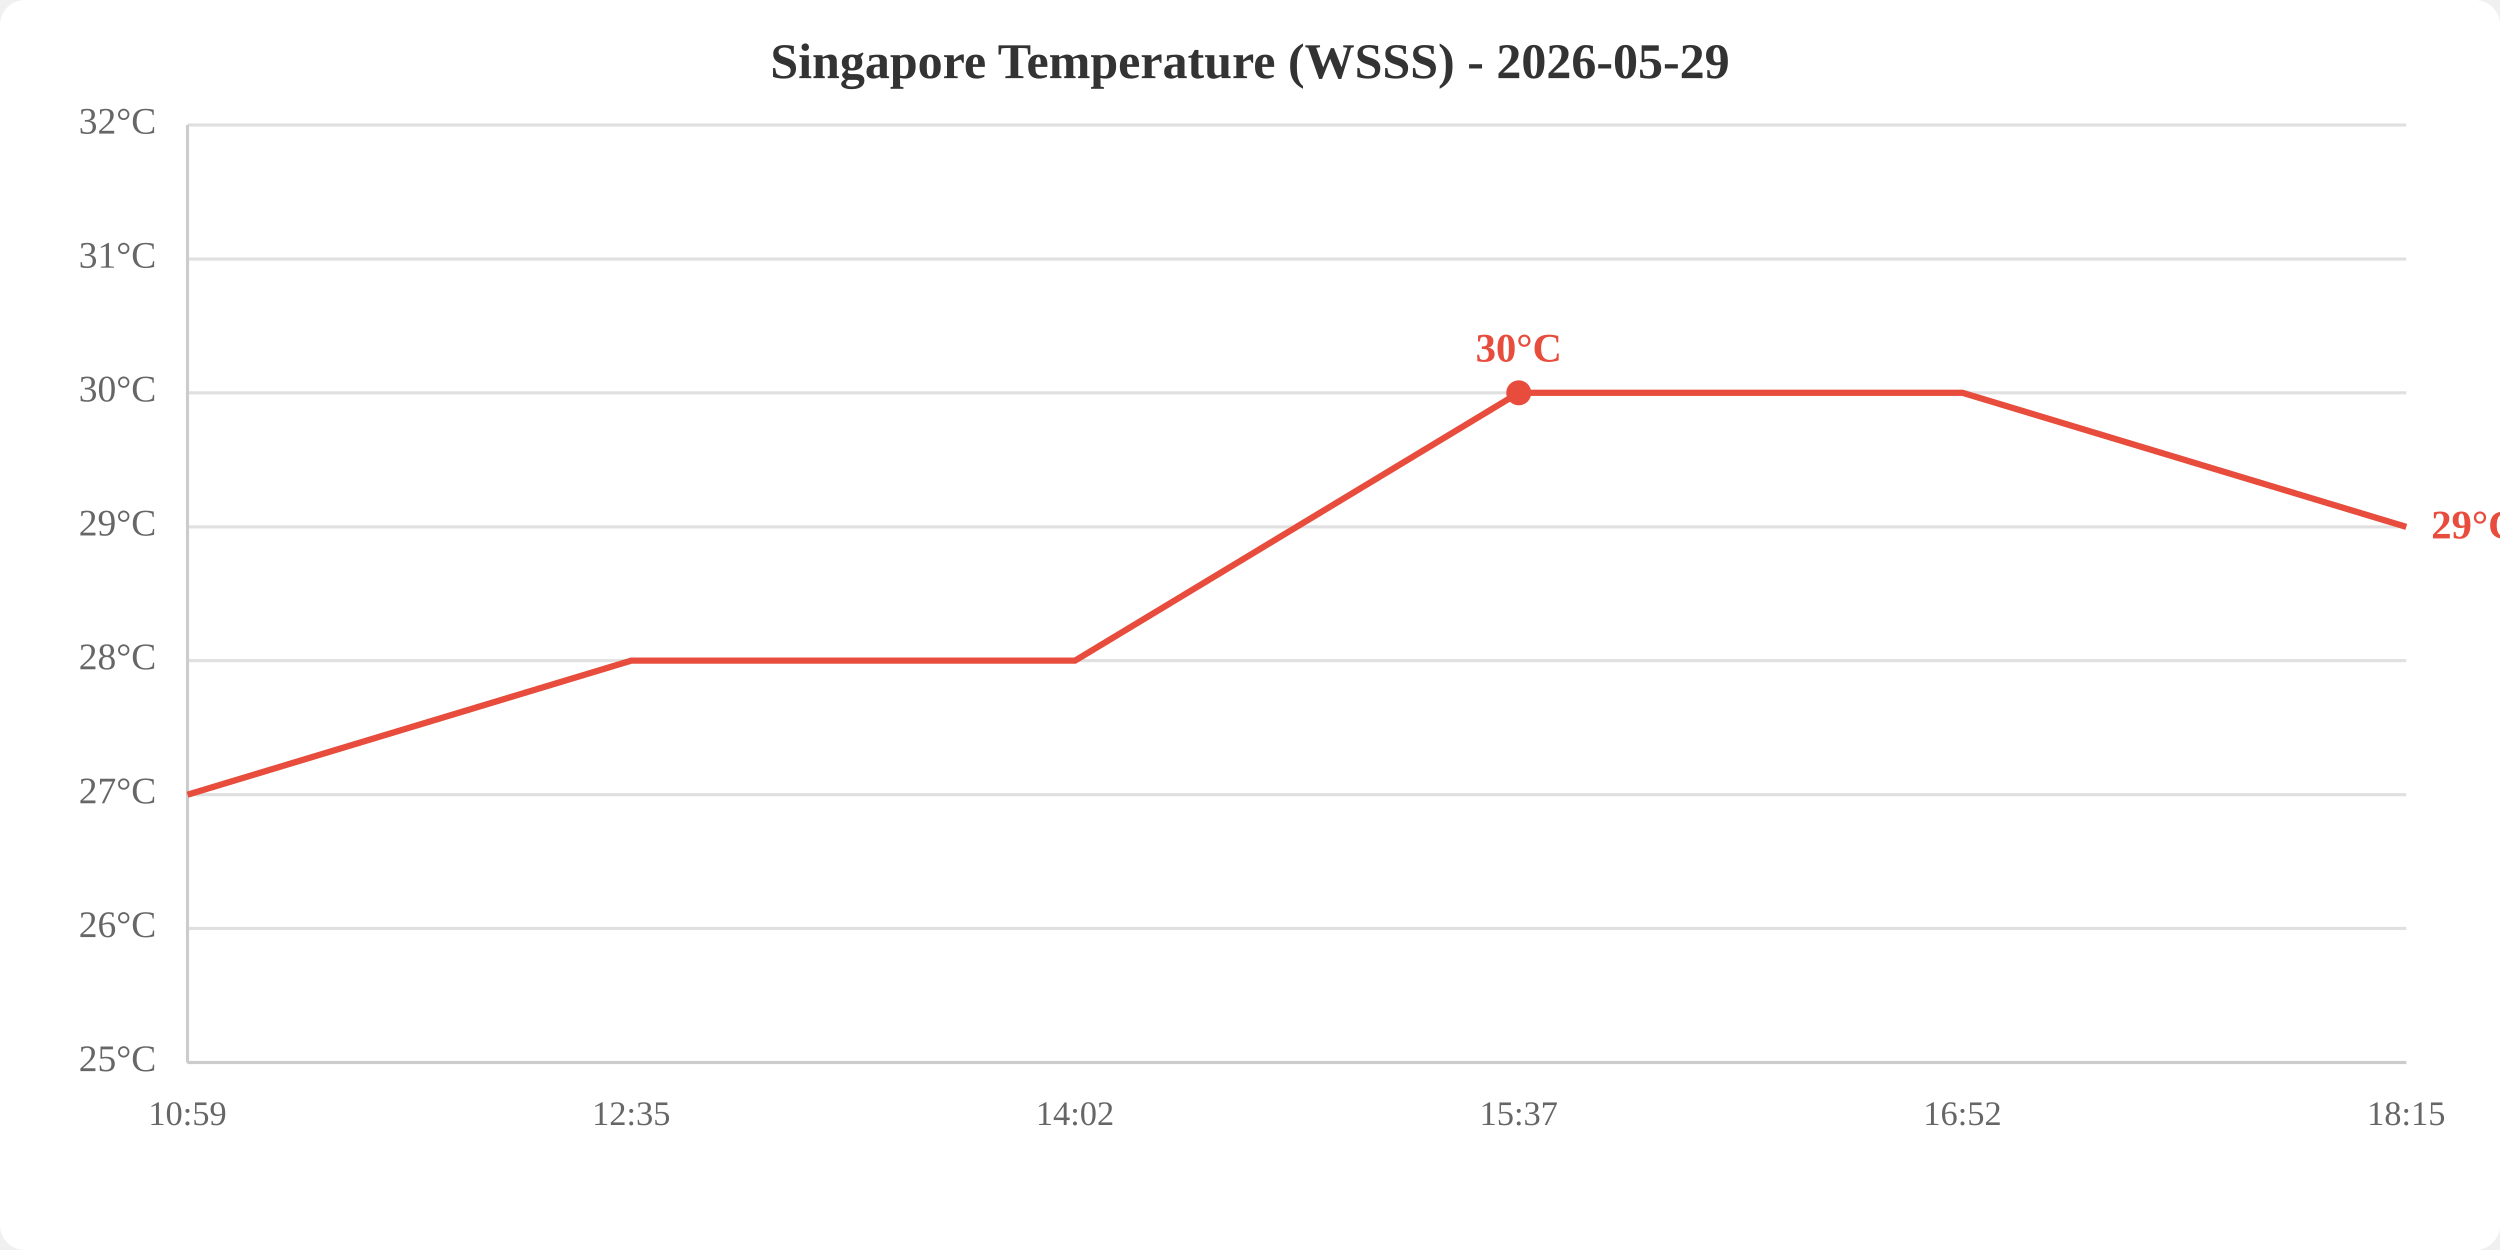
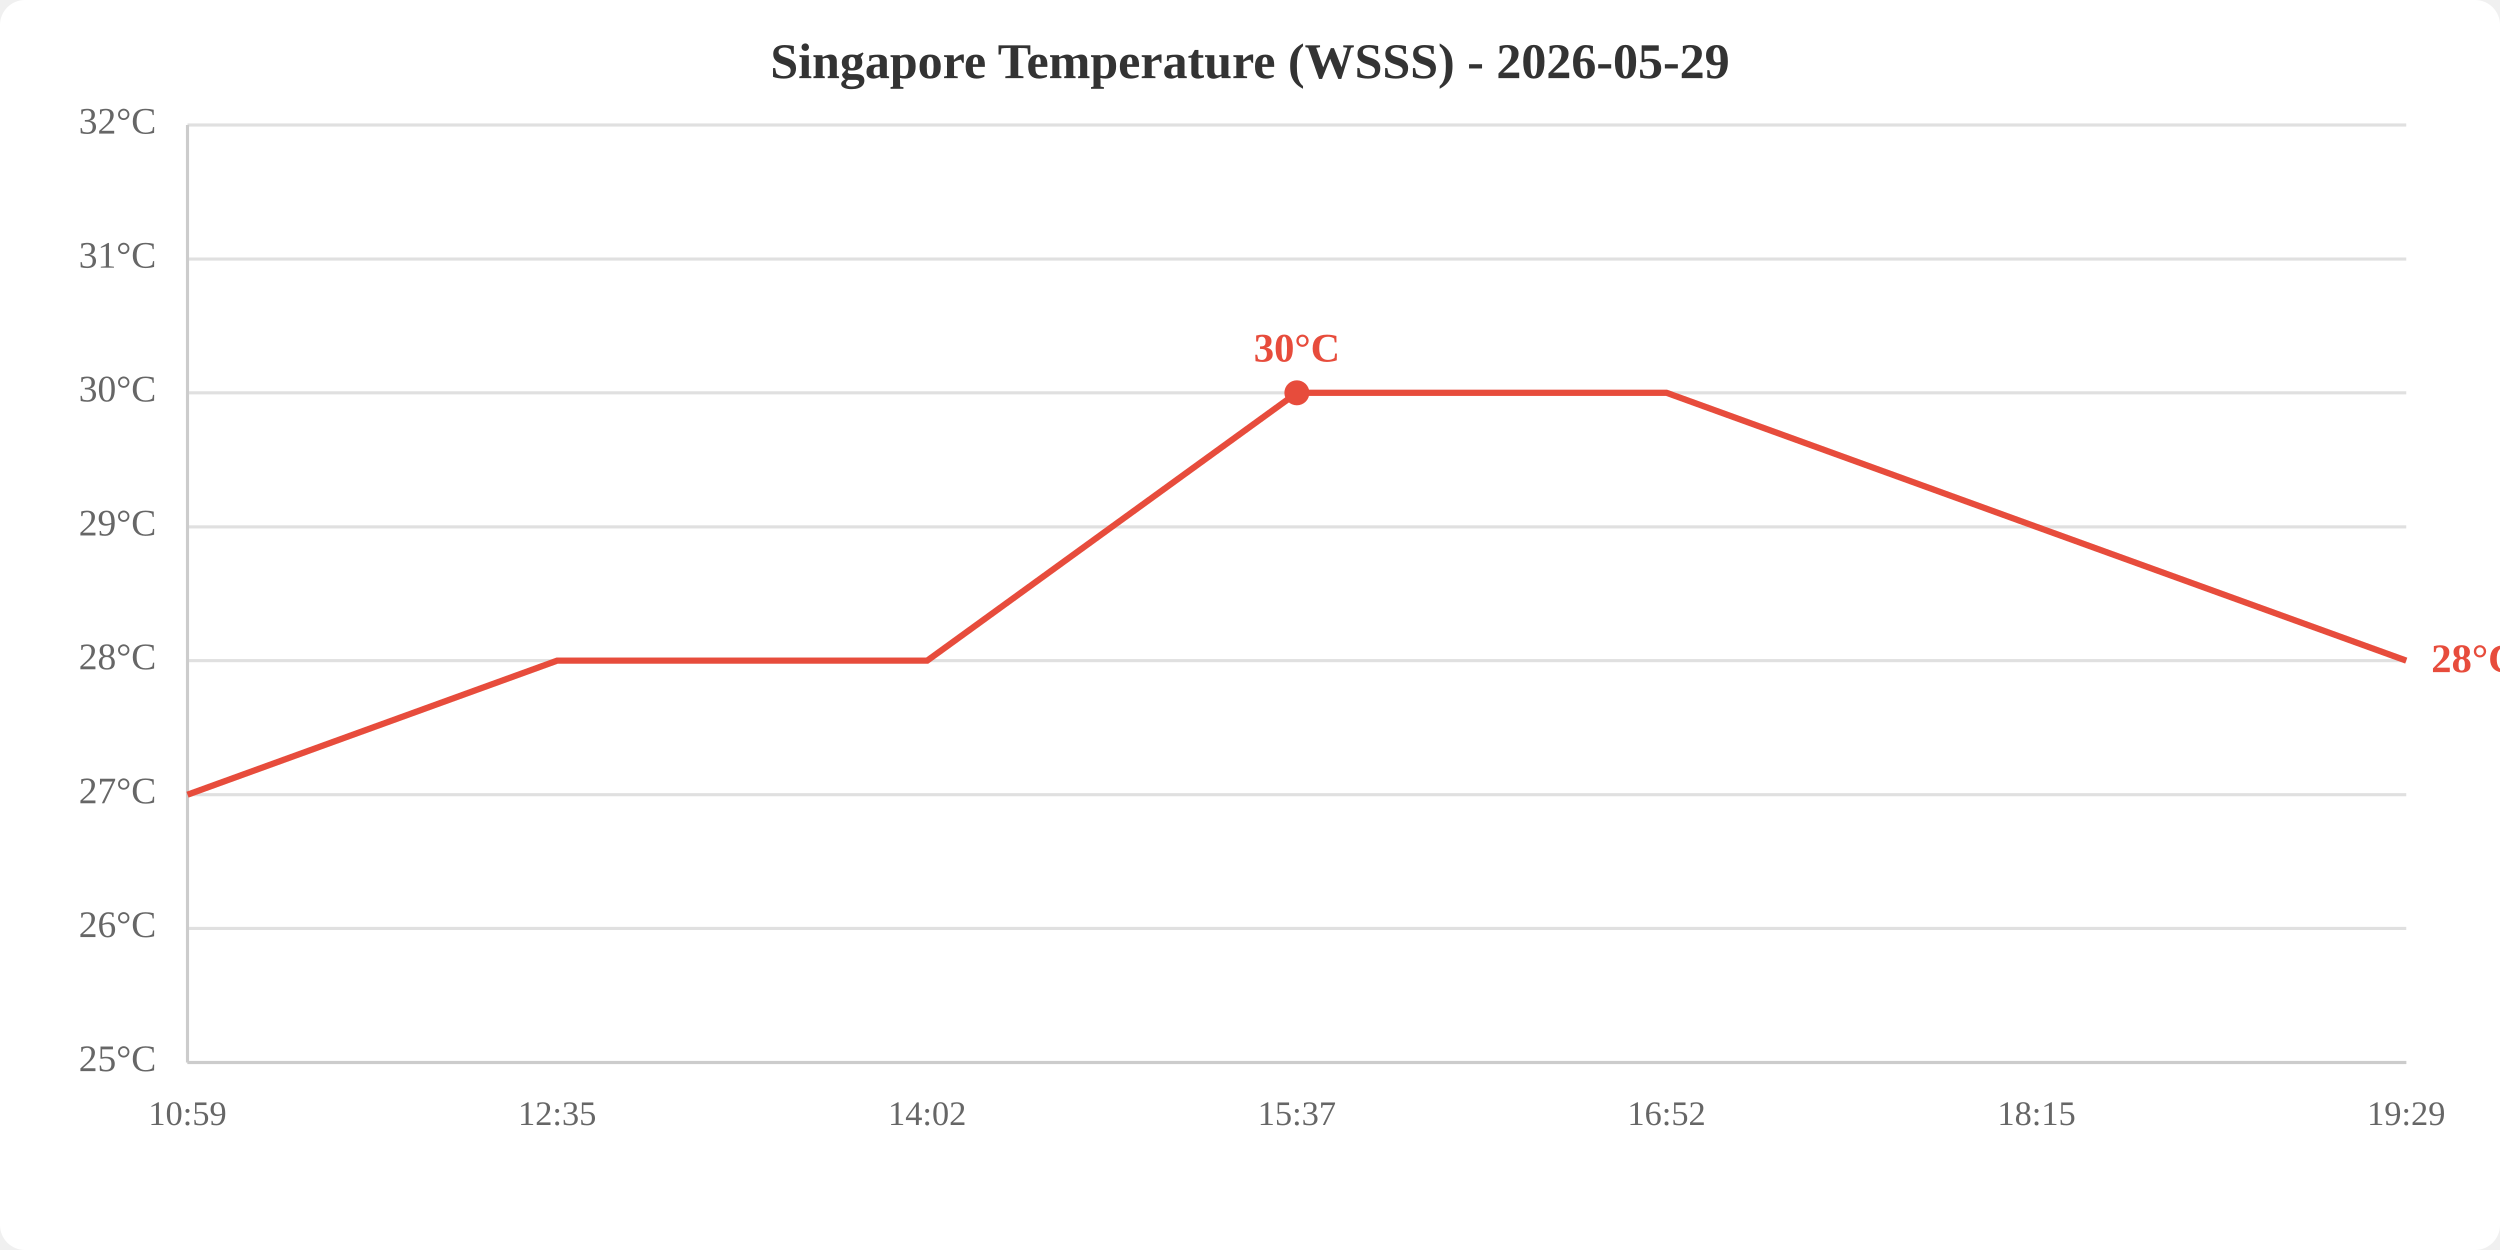
<svg xmlns="http://www.w3.org/2000/svg" viewBox="0 0 800 400" width="800" height="400">
  <rect width="800" height="400" fill="white" rx="8" />
  <text x="400.0" y="25" text-anchor="middle" font-size="16" font-weight="bold" fill="#333">Singapore Temperature (WSSS) - 2026-05-29</text>
  <line x1="60" y1="340.0" x2="770" y2="340.0" stroke="#e0e0e0" stroke-width="1" />
  <line x1="60" y1="297.1" x2="770" y2="297.1" stroke="#e0e0e0" stroke-width="1" />
  <line x1="60" y1="254.3" x2="770" y2="254.3" stroke="#e0e0e0" stroke-width="1" />
  <line x1="60" y1="211.4" x2="770" y2="211.4" stroke="#e0e0e0" stroke-width="1" />
  <line x1="60" y1="168.6" x2="770" y2="168.6" stroke="#e0e0e0" stroke-width="1" />
  <line x1="60" y1="125.7" x2="770" y2="125.7" stroke="#e0e0e0" stroke-width="1" />
  <line x1="60" y1="82.9" x2="770" y2="82.9" stroke="#e0e0e0" stroke-width="1" />
  <line x1="60" y1="40.0" x2="770" y2="40.0" stroke="#e0e0e0" stroke-width="1" />
  <text x="50" y="340.0" text-anchor="end" dominant-baseline="middle" fill="#666" font-size="12">25°C</text>
  <text x="50" y="297.1" text-anchor="end" dominant-baseline="middle" fill="#666" font-size="12">26°C</text>
  <text x="50" y="254.3" text-anchor="end" dominant-baseline="middle" fill="#666" font-size="12">27°C</text>
  <text x="50" y="211.4" text-anchor="end" dominant-baseline="middle" fill="#666" font-size="12">28°C</text>
  <text x="50" y="168.6" text-anchor="end" dominant-baseline="middle" fill="#666" font-size="12">29°C</text>
  <text x="50" y="125.7" text-anchor="end" dominant-baseline="middle" fill="#666" font-size="12">30°C</text>
  <text x="50" y="82.9" text-anchor="end" dominant-baseline="middle" fill="#666" font-size="12">31°C</text>
  <text x="50" y="40.0" text-anchor="end" dominant-baseline="middle" fill="#666" font-size="12">32°C</text>
  <text x="60.0" y="360" text-anchor="middle" fill="#666" font-size="11">10:59</text>
-   <text x="202.0" y="360" text-anchor="middle" fill="#666" font-size="11">12:35</text>
-   <text x="344.0" y="360" text-anchor="middle" fill="#666" font-size="11">14:02</text>
-   <text x="486.0" y="360" text-anchor="middle" fill="#666" font-size="11">15:37</text>
-   <text x="628.0" y="360" text-anchor="middle" fill="#666" font-size="11">16:52</text>
-   <text x="770.0" y="360" text-anchor="middle" fill="#666" font-size="11">18:15</text>
+   <text x="178.3" y="360" text-anchor="middle" fill="#666" font-size="11">12:35</text>
+   <text x="296.7" y="360" text-anchor="middle" fill="#666" font-size="11">14:02</text>
+   <text x="415.0" y="360" text-anchor="middle" fill="#666" font-size="11">15:37</text>
+   <text x="533.3" y="360" text-anchor="middle" fill="#666" font-size="11">16:52</text>
+   <text x="651.7" y="360" text-anchor="middle" fill="#666" font-size="11">18:15</text>
+   <text x="770.0" y="360" text-anchor="middle" fill="#666" font-size="11">19:29</text>
  <line x1="60" y1="40" x2="60" y2="340" stroke="#ccc" stroke-width="1" />
  <line x1="60" y1="340" x2="770" y2="340" stroke="#ccc" stroke-width="1" />
-   <polyline points="60.0,254.3 202.0,211.4 344.0,211.4 486.0,125.7 628.0,125.7 770.0,168.6" fill="none" stroke="#e74c3c" stroke-width="2" />
-   <circle cx="486.0" cy="125.7" r="4" fill="#e74c3c" />
-   <text x="486.0" y="115.7" text-anchor="middle" fill="#e74c3c" font-size="13" font-weight="bold">30°C</text>
-   <text x="778.0" y="168.6" fill="#e74c3c" font-size="13" font-weight="bold" dominant-baseline="middle">29°C</text>
+   <polyline points="60.0,254.3 178.3,211.4 296.7,211.4 415.0,125.7 533.3,125.7 651.7,168.6 770.0,211.4" fill="none" stroke="#e74c3c" stroke-width="2" />
+   <circle cx="415.0" cy="125.7" r="4" fill="#e74c3c" />
+   <text x="415.0" y="115.7" text-anchor="middle" fill="#e74c3c" font-size="13" font-weight="bold">30°C</text>
+   <text x="778.0" y="211.4" fill="#e74c3c" font-size="13" font-weight="bold" dominant-baseline="middle">28°C</text>
</svg>
